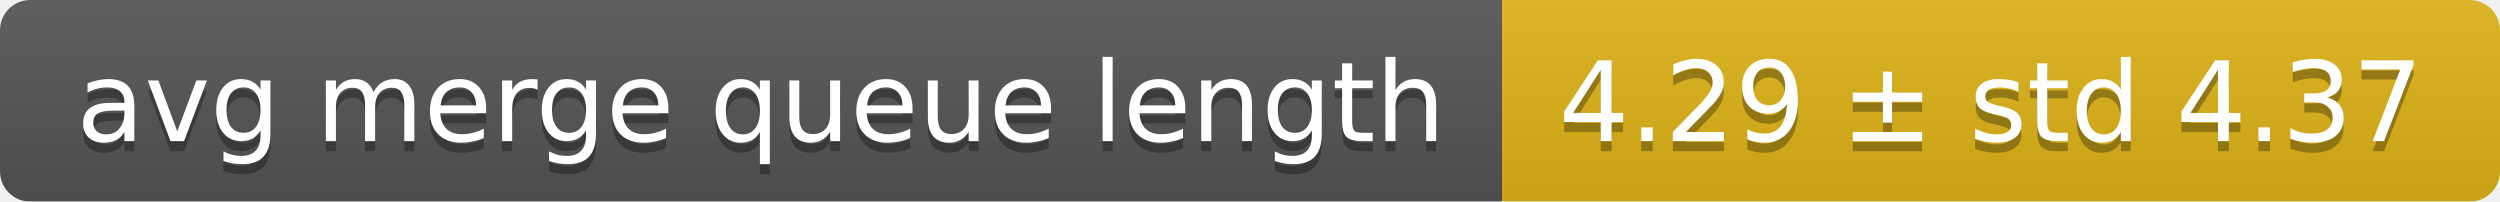
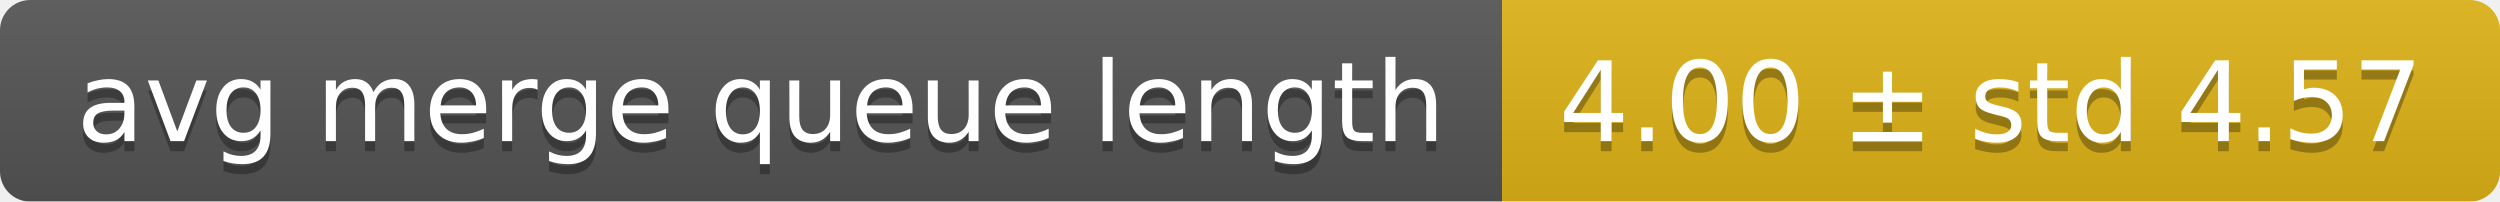
<svg xmlns="http://www.w3.org/2000/svg" width="248" height="20">
  <linearGradient id="smooth" x2="0" y2="100%">
    <stop offset="0" stop-color="#bbb" stop-opacity=".1" />
    <stop offset="1" stop-opacity=".1" />
  </linearGradient>
  <mask id="round">
    <rect width="248" height="20" rx="3" fill="#fff" />
  </mask>
  <g mask="url(#round)">
    <rect width="149" height="20" fill="#555" />
    <rect x="149" width="99" height="20" fill="#dfb317" />
    <rect width="248" height="20" fill="url(#smooth)" />
  </g>
  <g fill="#fff" text-anchor="middle" font-family="DejaVu Sans,Verdana,Geneva,sans-serif" font-size="11">
    <text x="75.5" y="15" fill="#010101" fill-opacity=".3">avg merge queue length</text>
    <text x="75.5" y="14">avg merge queue length</text>
-     <text x="197.5" y="15" fill="#010101" fill-opacity=".3">4.29 ± std 4.37</text>
-     <text x="197.5" y="14">4.29 ± std 4.37</text>
+     <text x="197.5" y="15" fill="#010101" fill-opacity=".3">4.00 ± std 4.57</text>
+     <text x="197.5" y="14">4.00 ± std 4.57</text>
  </g>
</svg>
